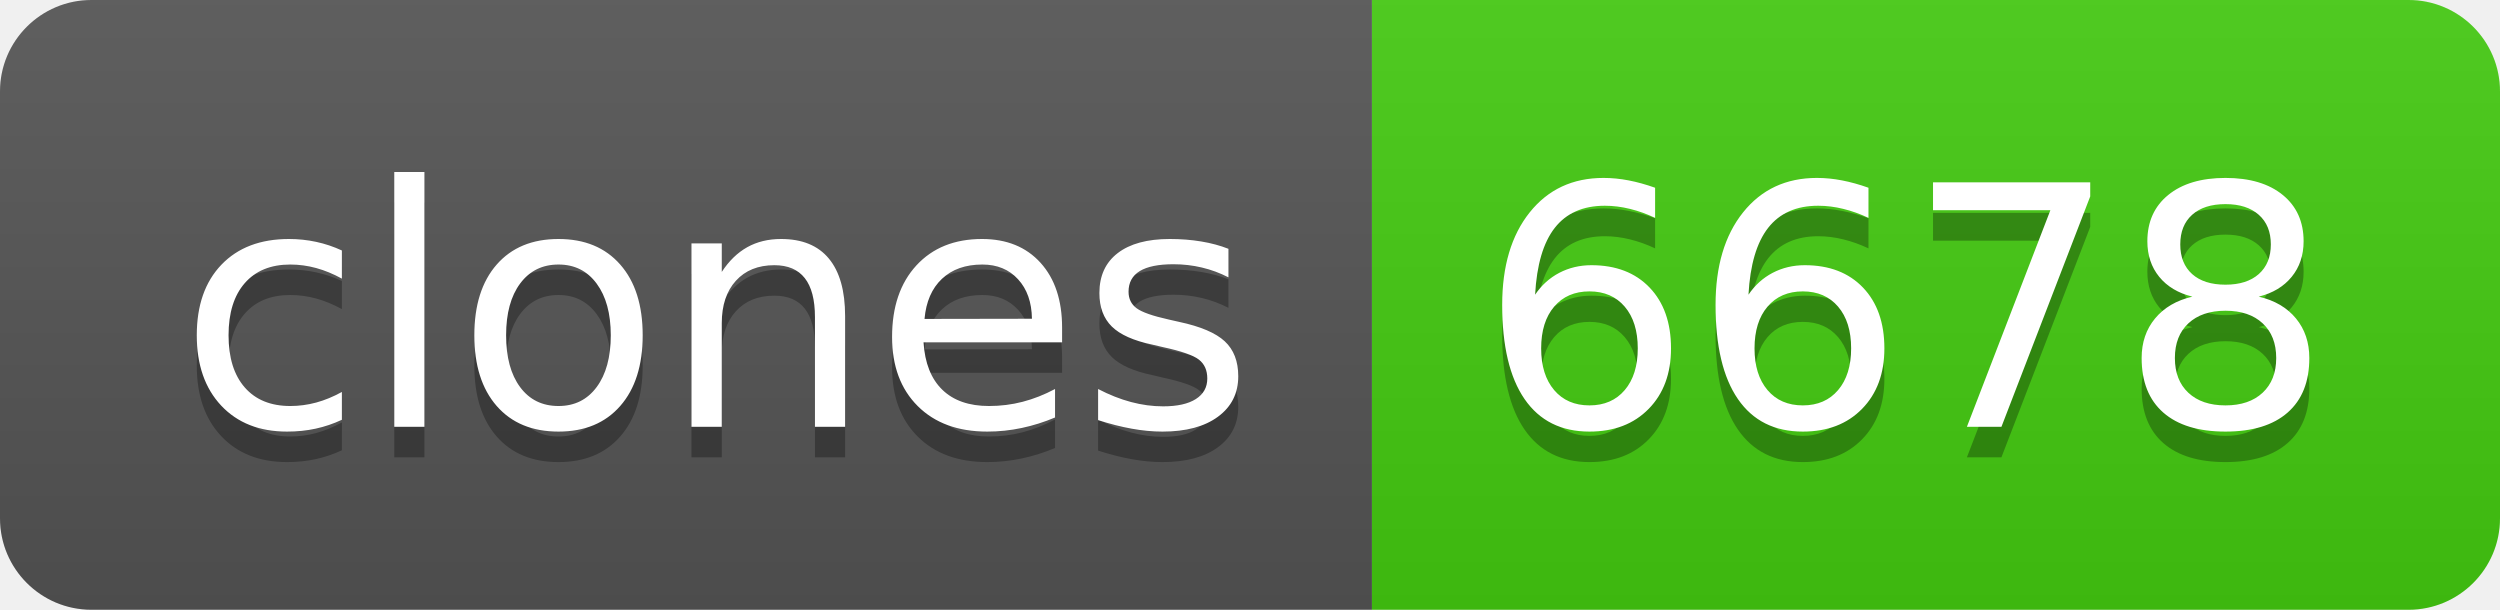
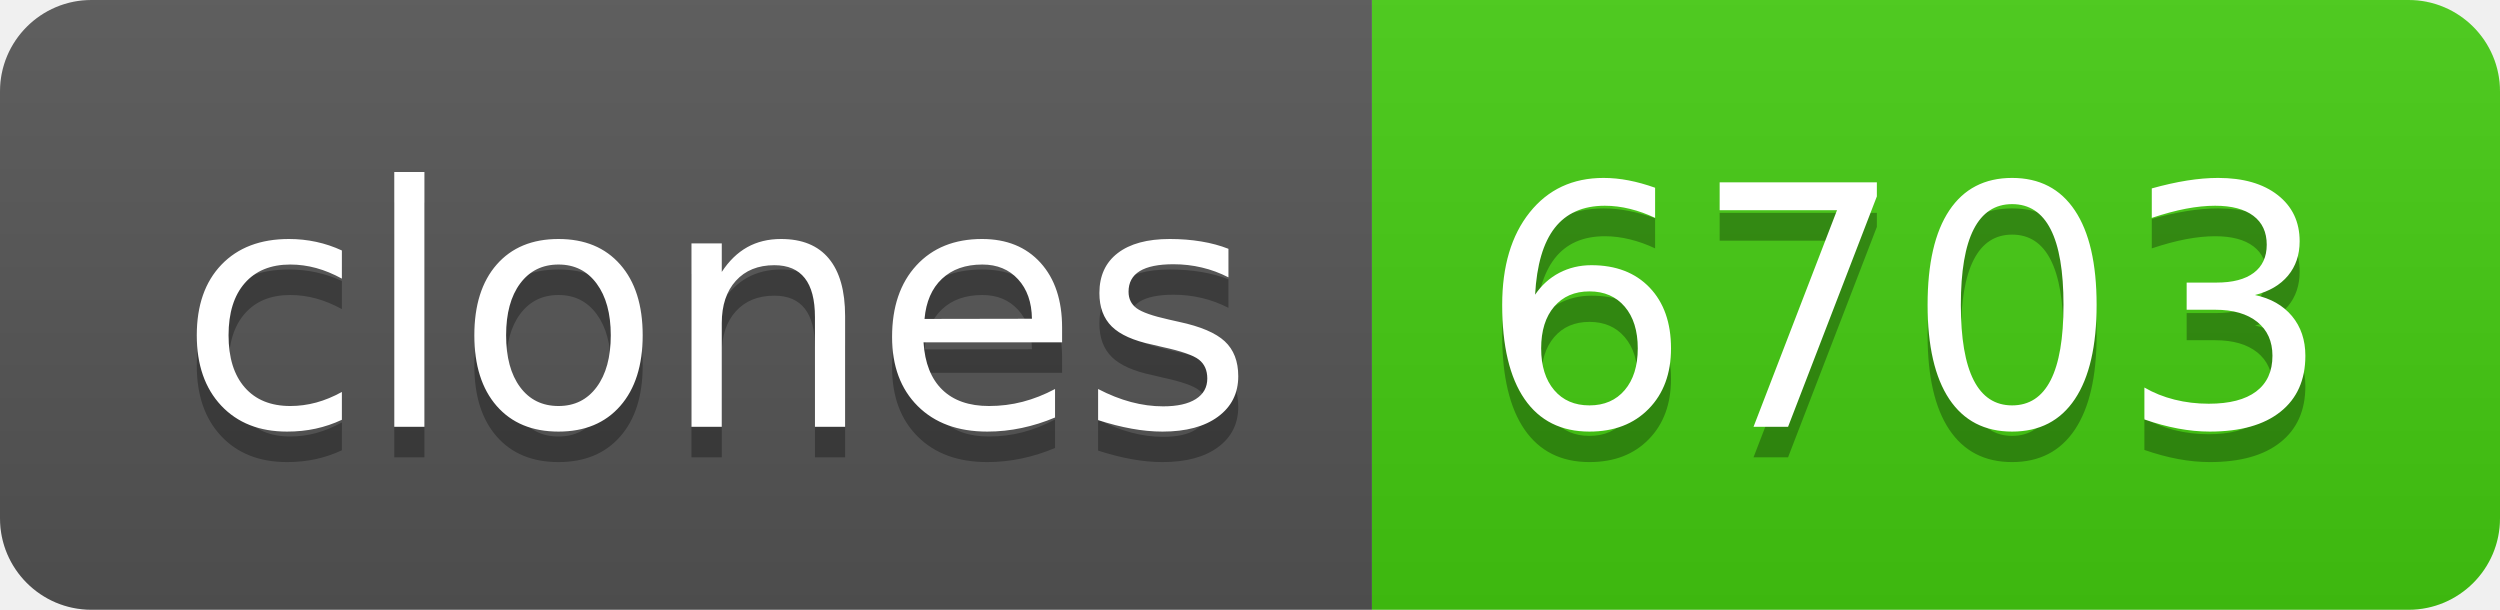
- <svg xmlns="http://www.w3.org/2000/svg" width="82" height="20" role="img" aria-label="clones: 6678">
+ <svg xmlns="http://www.w3.org/2000/svg" width="82" height="20" role="img" aria-label="clones: 6703">
  <linearGradient id="s" x2="0" y2="100%">
    <stop offset="0" stop-color="#bbb" stop-opacity=".1" />
    <stop offset="1" stop-opacity=".1" />
  </linearGradient>
  <clipPath id="r">
    <rect width="82" height="20" rx="3" fill="#fff" />
  </clipPath>
  <g clip-path="url(#r)">
    <rect width="45" height="20" fill="#555" />
    <rect x="45" width="37" height="20" fill="#4c1" />
    <rect width="82" height="20" fill="url(#s)" />
  </g>
  <g fill="#fff" text-anchor="middle" font-family="Verdana,Geneva,DejaVu Sans,sans-serif" text-rendering="geometricPrecision" font-size="110">
    <text aria-hidden="true" x="235" y="150" fill="#010101" fill-opacity=".3" transform="scale(.1)" textLength="350">clones</text>
    <text x="235" y="140" transform="scale(.1)" fill="#fff" textLength="350">clones</text>
-     <text aria-hidden="true" x="625" y="150" fill="#010101" fill-opacity=".3" transform="scale(.1)" textLength="270">6678</text>
-     <text x="625" y="140" transform="scale(.1)" fill="#fff" textLength="270">6678</text>
+     <text aria-hidden="true" x="625" y="150" fill="#010101" fill-opacity=".3" transform="scale(.1)" textLength="270">6703</text>
+     <text x="625" y="140" transform="scale(.1)" fill="#fff" textLength="270">6703</text>
  </g>
</svg>
